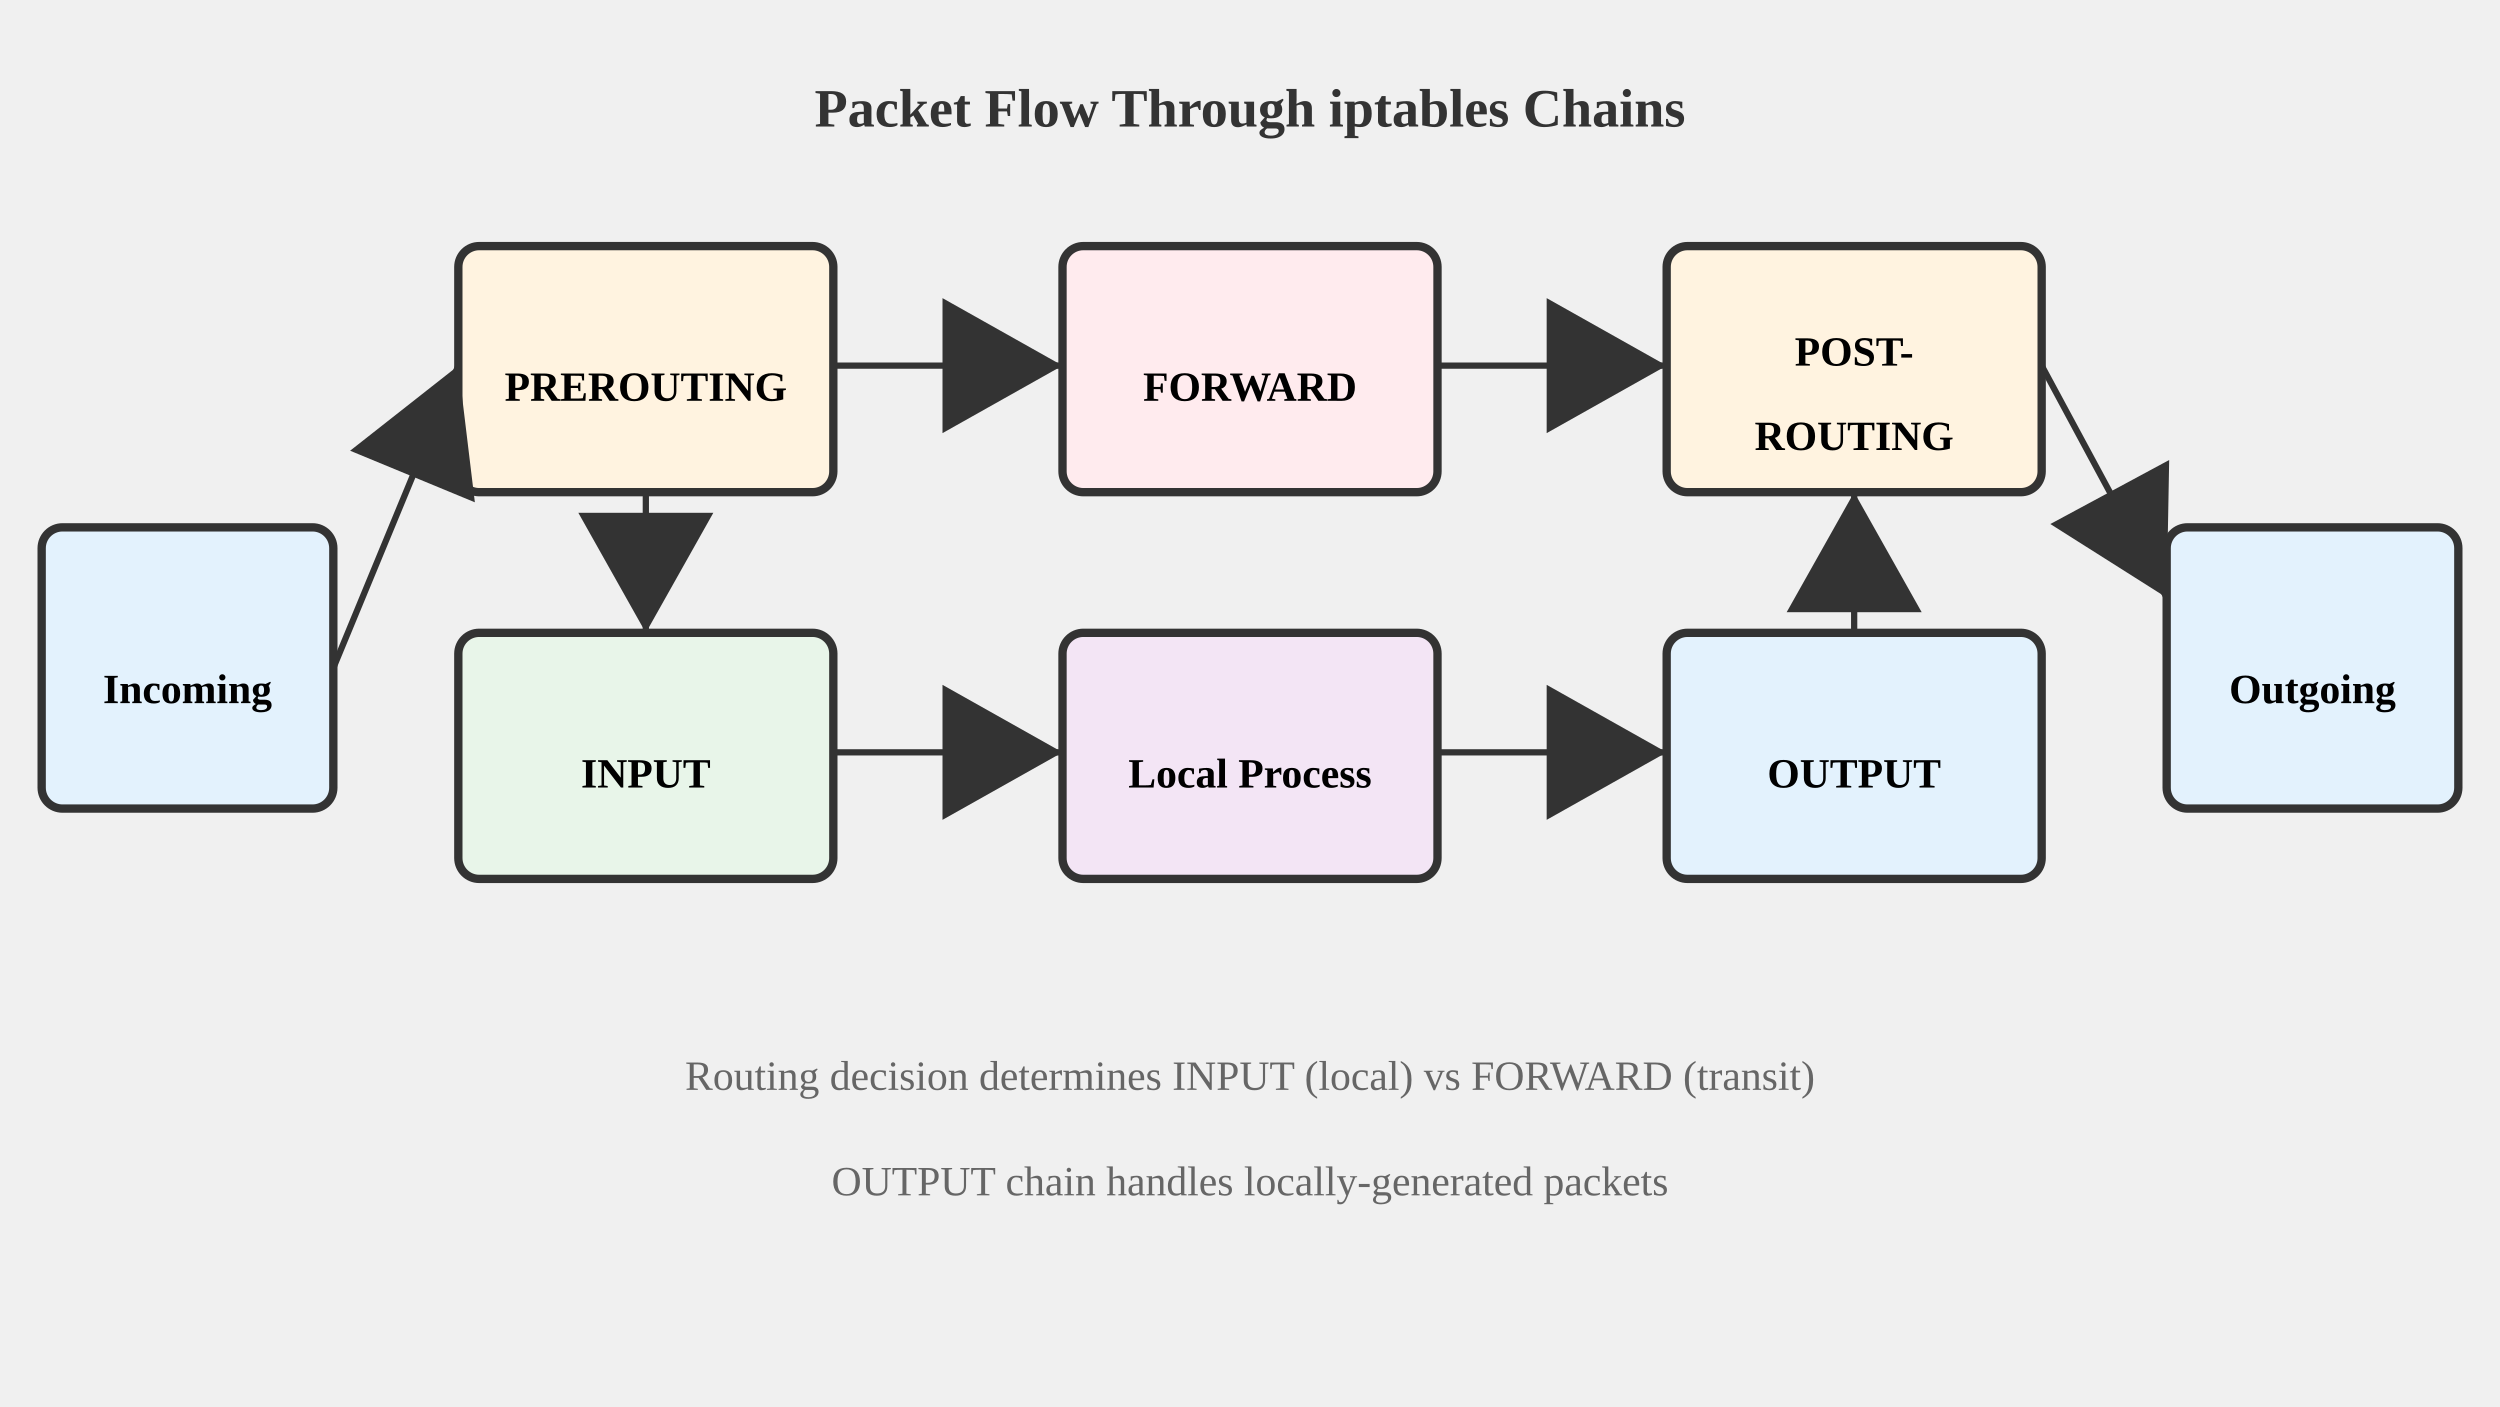
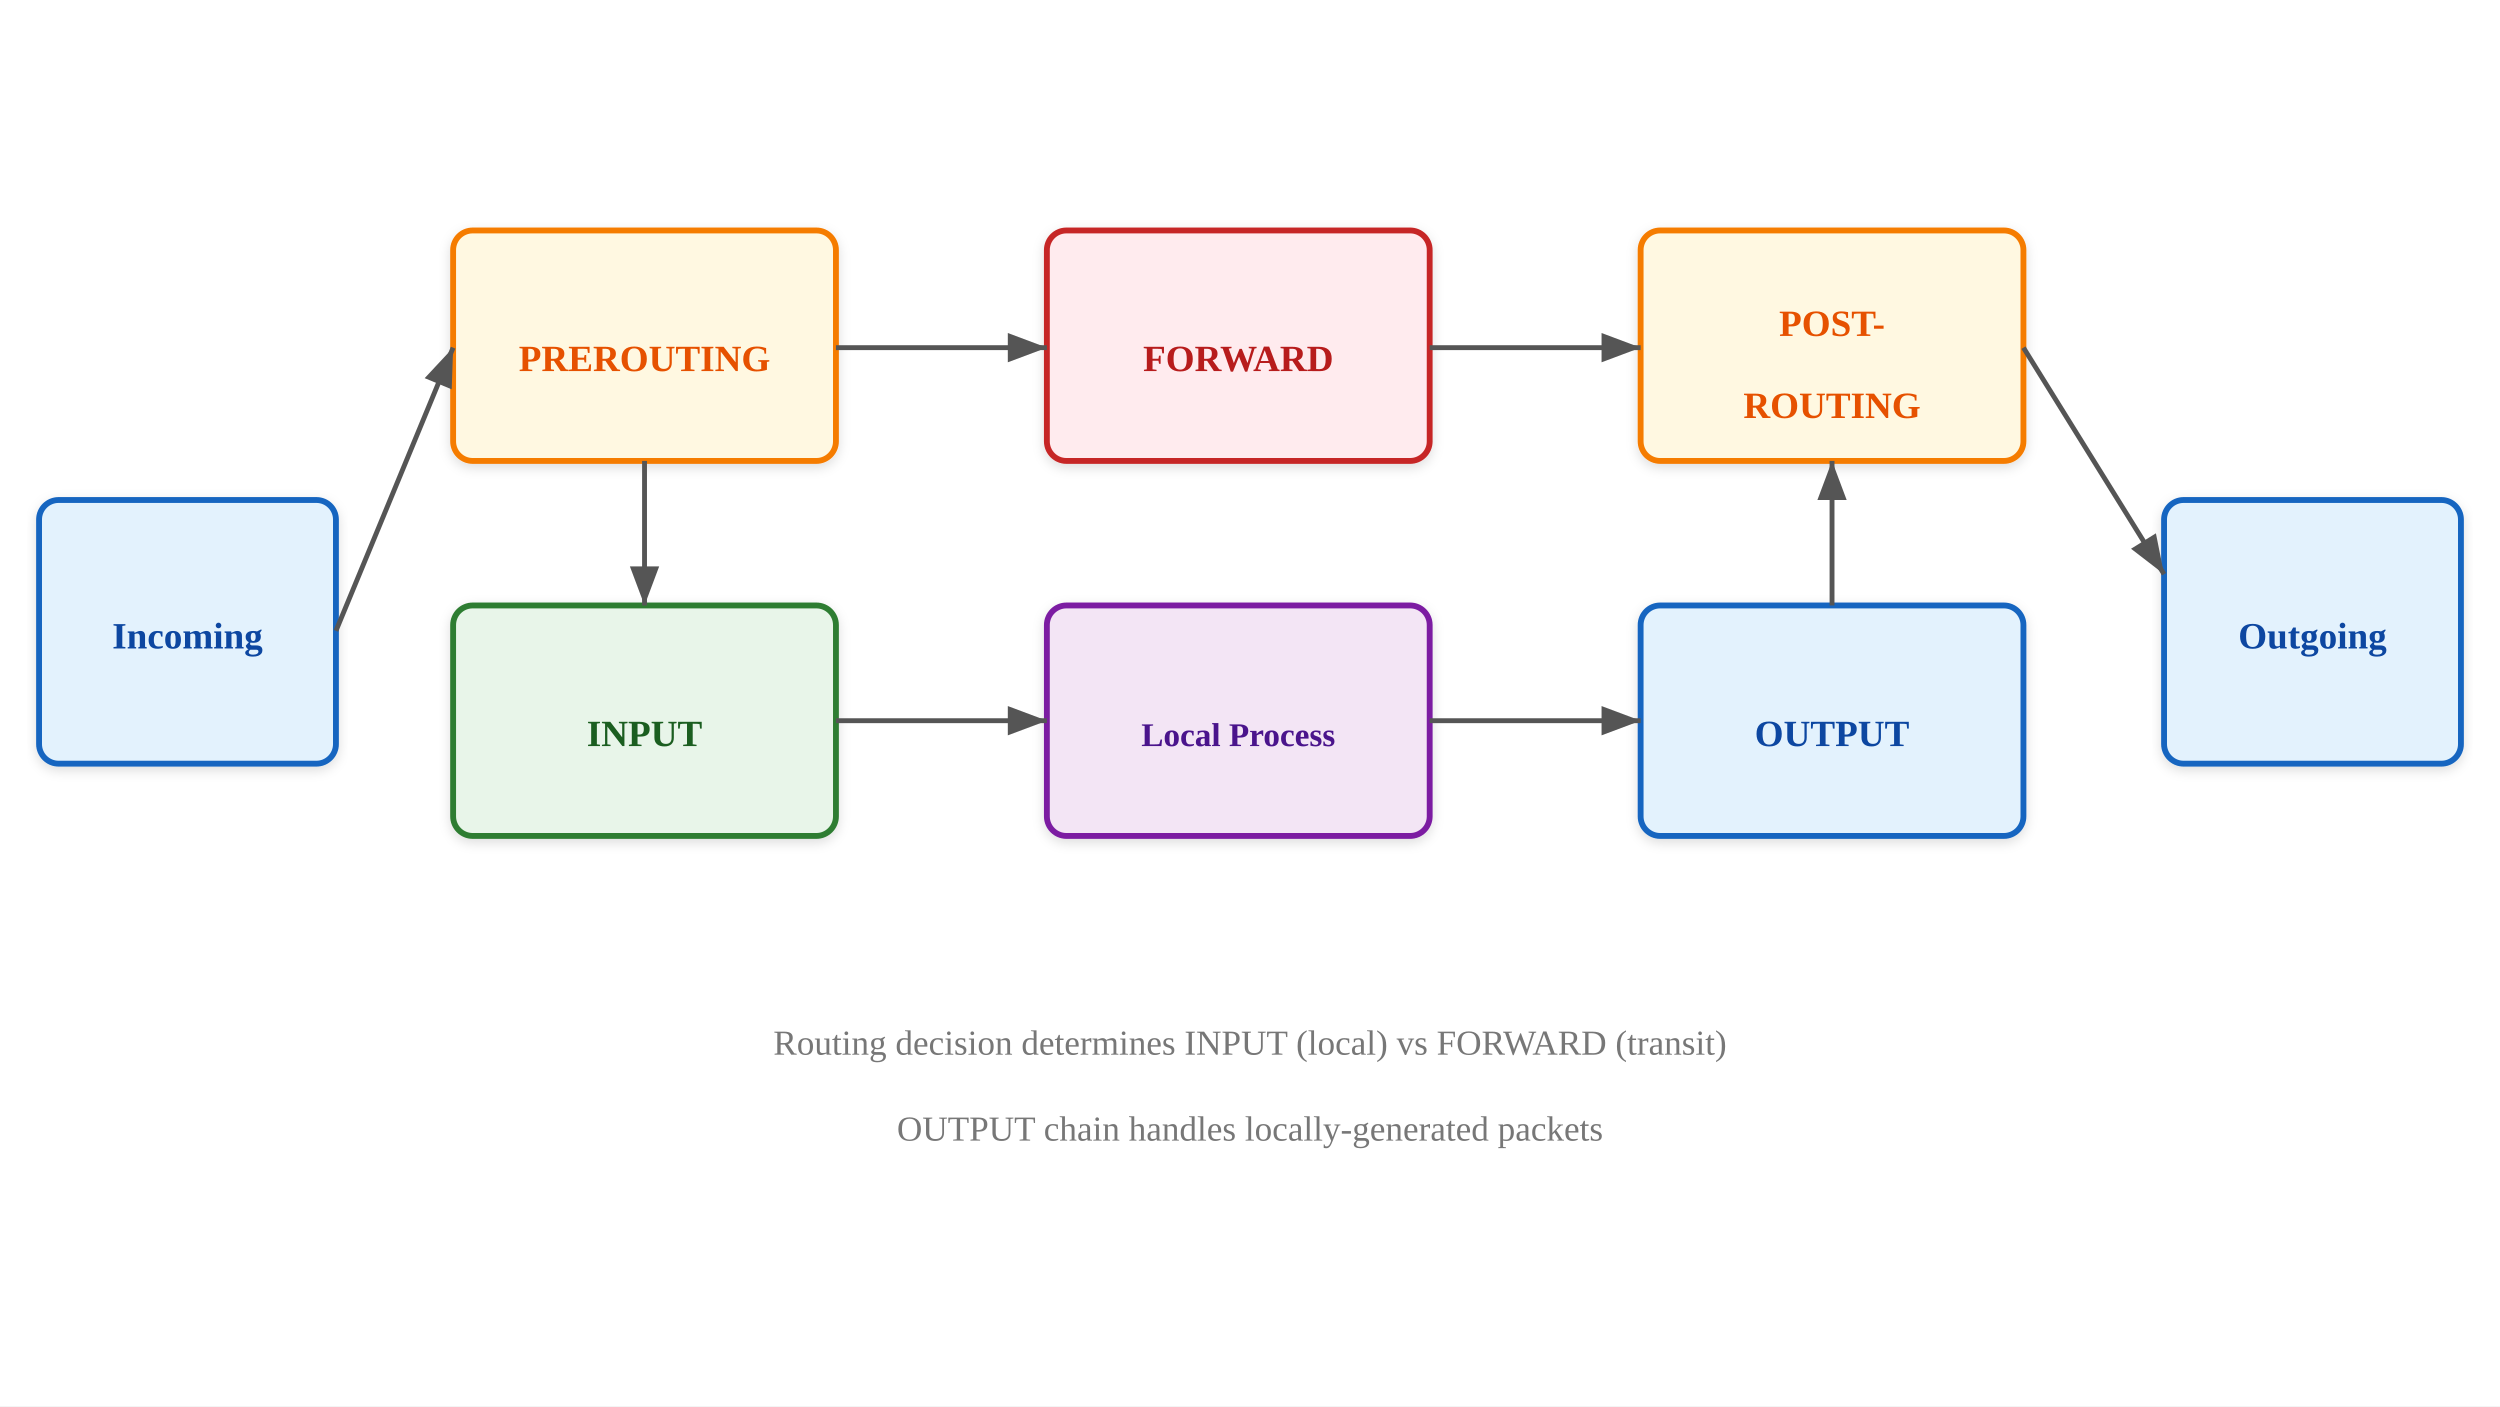
<svg xmlns="http://www.w3.org/2000/svg" viewBox="0 0 1280 720">
-   <text x="640" y="64.8" text-anchor="middle" font-size="27.733" font-weight="bold" fill="#333">Packet Flow Through iptables Chains</text>
-   <rect x="21.333" y="270" width="149.333" height="144" fill="#e3f2fd" stroke="#333" stroke-width="4.267" rx="10.667" />
-   <text x="96" y="360" text-anchor="middle" font-size="21.333" font-weight="bold">Incoming</text>
-   <rect x="234.667" y="126" width="192" height="126" fill="#fff3e0" stroke="#333" stroke-width="4.267" rx="10.667" />
-   <text x="330.667" y="205.2" text-anchor="middle" font-size="21.333" font-weight="bold">PREROUTING</text>
-   <rect x="234.667" y="324" width="192" height="126" fill="#e8f5e9" stroke="#333" stroke-width="4.267" rx="10.667" />
-   <text x="330.667" y="403.2" text-anchor="middle" font-size="21.333" font-weight="bold">INPUT</text>
-   <rect x="544" y="324" width="192" height="126" fill="#f3e5f5" stroke="#333" stroke-width="4.267" rx="10.667" />
-   <text x="640" y="403.2" text-anchor="middle" font-size="21.333" font-weight="bold">Local Process</text>
-   <rect x="544" y="126" width="192" height="126" fill="#ffebee" stroke="#333" stroke-width="4.267" rx="10.667" />
-   <text x="640" y="205.2" text-anchor="middle" font-size="21.333" font-weight="bold">FORWARD</text>
-   <rect x="853.333" y="324" width="192" height="126" fill="#e3f2fd" stroke="#333" stroke-width="4.267" rx="10.667" />
-   <text x="949.333" y="403.2" text-anchor="middle" font-size="21.333" font-weight="bold">OUTPUT</text>
-   <rect x="853.333" y="126" width="192" height="126" fill="#fff3e0" stroke="#333" stroke-width="4.267" rx="10.667" />
-   <text x="949.333" y="187.2" text-anchor="middle" font-size="21.333" font-weight="bold">POST-</text>
-   <text x="949.333" y="230.4" text-anchor="middle" font-size="21.333" font-weight="bold">ROUTING</text>
-   <rect x="1109.333" y="270" width="149.333" height="144" fill="#e3f2fd" stroke="#333" stroke-width="4.267" rx="10.667" />
-   <text x="1184" y="360" text-anchor="middle" font-size="21.333" font-weight="bold">Outgoing</text>
-   <line x1="170.667" y1="342" x2="234.667" y2="187.2" stroke="#333" stroke-width="3.2" marker-end="url(#arrowd1_06_firewall)" />
-   <line x1="426.667" y1="187.2" x2="544" y2="187.2" stroke="#333" stroke-width="3.2" marker-end="url(#arrowd1_06_firewall)" />
-   <line x1="330.667" y1="252" x2="330.667" y2="324" stroke="#333" stroke-width="3.2" marker-end="url(#arrowd1_06_firewall)" />
-   <line x1="426.667" y1="385.2" x2="544" y2="385.2" stroke="#333" stroke-width="3.2" marker-end="url(#arrowd1_06_firewall)" />
-   <line x1="736" y1="385.2" x2="853.333" y2="385.2" stroke="#333" stroke-width="3.2" marker-end="url(#arrowd1_06_firewall)" />
-   <line x1="736" y1="187.2" x2="853.333" y2="187.2" stroke="#333" stroke-width="3.2" marker-end="url(#arrowd1_06_firewall)" />
-   <line x1="1045.333" y1="187.2" x2="1109.333" y2="306" stroke="#333" stroke-width="3.2" marker-end="url(#arrowd1_06_firewall)" />
-   <line x1="949.333" y1="324" x2="949.333" y2="252" stroke="#333" stroke-width="3.2" marker-end="url(#arrowd1_06_firewall)" />
-   <text x="640" y="558" text-anchor="middle" font-size="21.333" fill="#666">Routing decision determines INPUT (local) vs FORWARD (transit)</text>
-   <text x="640" y="612" text-anchor="middle" font-size="21.333" fill="#666">OUTPUT chain handles locally-generated packets</text>
  <defs>
-     <marker id="arrowd1_06_firewall" markerWidth="21.333" markerHeight="36" refX="19.2" refY="10.8" orient="auto">
-       <path d="M 0 0 L 0 21.6 L 19.2 10.8 z" fill="#333" />
+     <linearGradient id="grad-accent" x1="0" y1="0" x2="0" y2="1">
+       <stop offset="0%" stop-color="#1e88e5" />
+       <stop offset="100%" stop-color="#1565c0" />
+     </linearGradient>
+     <linearGradient id="grad-surface" x1="0" y1="0" x2="0" y2="1">
+       <stop offset="0%" stop-color="#ffffff" />
+       <stop offset="100%" stop-color="#f2f2f2" />
+     </linearGradient>
+     <filter id="shadow" x="-4%" y="-8%" width="108%" height="124%">
+       <feDropShadow dx="0" dy="2" stdDeviation="3" flood-color="#00000022" />
+     </filter>
+     <marker id="arrow" markerWidth="10" markerHeight="10" refX="9" refY="5" orient="auto">
+       <path d="M1,2 L9,5 L1,8 Z" fill="#555555" />
+     </marker>
+     <marker id="arrow-accent" markerWidth="10" markerHeight="10" refX="9" refY="5" orient="auto">
+       <path d="M1,2 L9,5 L1,8 Z" fill="#1565c0" />
    </marker>
  </defs>
+   <rect width="1280" height="720" fill="#ffffff" />
+   <rect x="20" y="256" width="152" height="135" fill="#e3f2fd" stroke="#1565c0" stroke-width="3" rx="10" filter="url(#shadow)" />
+   <text x="96" y="332" text-anchor="middle" font-size="19" font-weight="bold" fill="#0d47a1">Incoming</text>
+   <rect x="232" y="118" width="196" height="118" fill="#fff8e1" stroke="#f57c00" stroke-width="3" rx="10" filter="url(#shadow)" />
+   <text x="330" y="190" text-anchor="middle" font-size="19" font-weight="bold" fill="#e65100">PREROUTING</text>
+   <rect x="232" y="310" width="196" height="118" fill="#e8f5e9" stroke="#2e7d32" stroke-width="3" rx="10" filter="url(#shadow)" />
+   <text x="330" y="382" text-anchor="middle" font-size="19" font-weight="bold" fill="#1b5e20">INPUT</text>
+   <rect x="536" y="310" width="196" height="118" fill="#f3e5f5" stroke="#7b1fa2" stroke-width="3" rx="10" filter="url(#shadow)" />
+   <text x="634" y="382" text-anchor="middle" font-size="17" font-weight="bold" fill="#4a148c">Local Process</text>
+   <rect x="536" y="118" width="196" height="118" fill="#ffebee" stroke="#c62828" stroke-width="3" rx="10" filter="url(#shadow)" />
+   <text x="634" y="190" text-anchor="middle" font-size="19" font-weight="bold" fill="#b71c1c">FORWARD</text>
+   <rect x="840" y="310" width="196" height="118" fill="#e3f2fd" stroke="#1565c0" stroke-width="3" rx="10" filter="url(#shadow)" />
+   <text x="938" y="382" text-anchor="middle" font-size="19" font-weight="bold" fill="#0d47a1">OUTPUT</text>
+   <rect x="840" y="118" width="196" height="118" fill="#fff8e1" stroke="#f57c00" stroke-width="3" rx="10" filter="url(#shadow)" />
+   <text x="938" y="172" text-anchor="middle" font-size="19" font-weight="bold" fill="#e65100">POST-</text>
+   <text x="938" y="214" text-anchor="middle" font-size="19" font-weight="bold" fill="#e65100">ROUTING</text>
+   <rect x="1108" y="256" width="152" height="135" fill="#e3f2fd" stroke="#1565c0" stroke-width="3" rx="10" filter="url(#shadow)" />
+   <text x="1184" y="332" text-anchor="middle" font-size="19" font-weight="bold" fill="#0d47a1">Outgoing</text>
+   <line x1="172" y1="323" x2="232" y2="178" stroke="#555555" stroke-width="2.5" marker-end="url(#arrow)" />
+   <line x1="428" y1="178" x2="536" y2="178" stroke="#555555" stroke-width="2.5" marker-end="url(#arrow)" />
+   <line x1="330" y1="236" x2="330" y2="310" stroke="#555555" stroke-width="2.5" marker-end="url(#arrow)" />
+   <line x1="428" y1="369" x2="536" y2="369" stroke="#555555" stroke-width="2.5" marker-end="url(#arrow)" />
+   <line x1="732" y1="369" x2="840" y2="369" stroke="#555555" stroke-width="2.5" marker-end="url(#arrow)" />
+   <line x1="732" y1="178" x2="840" y2="178" stroke="#555555" stroke-width="2.5" marker-end="url(#arrow)" />
+   <line x1="1036" y1="178" x2="1108" y2="294" stroke="#555555" stroke-width="2.5" marker-end="url(#arrow)" />
+   <line x1="938" y1="310" x2="938" y2="236" stroke="#555555" stroke-width="2.5" marker-end="url(#arrow)" />
+   <text x="640" y="540" text-anchor="middle" font-size="18" fill="#777777">Routing decision determines INPUT (local) vs FORWARD (transit)</text>
+   <text x="640" y="584" text-anchor="middle" font-size="18" fill="#777777">OUTPUT chain handles locally-generated packets</text>
</svg>
